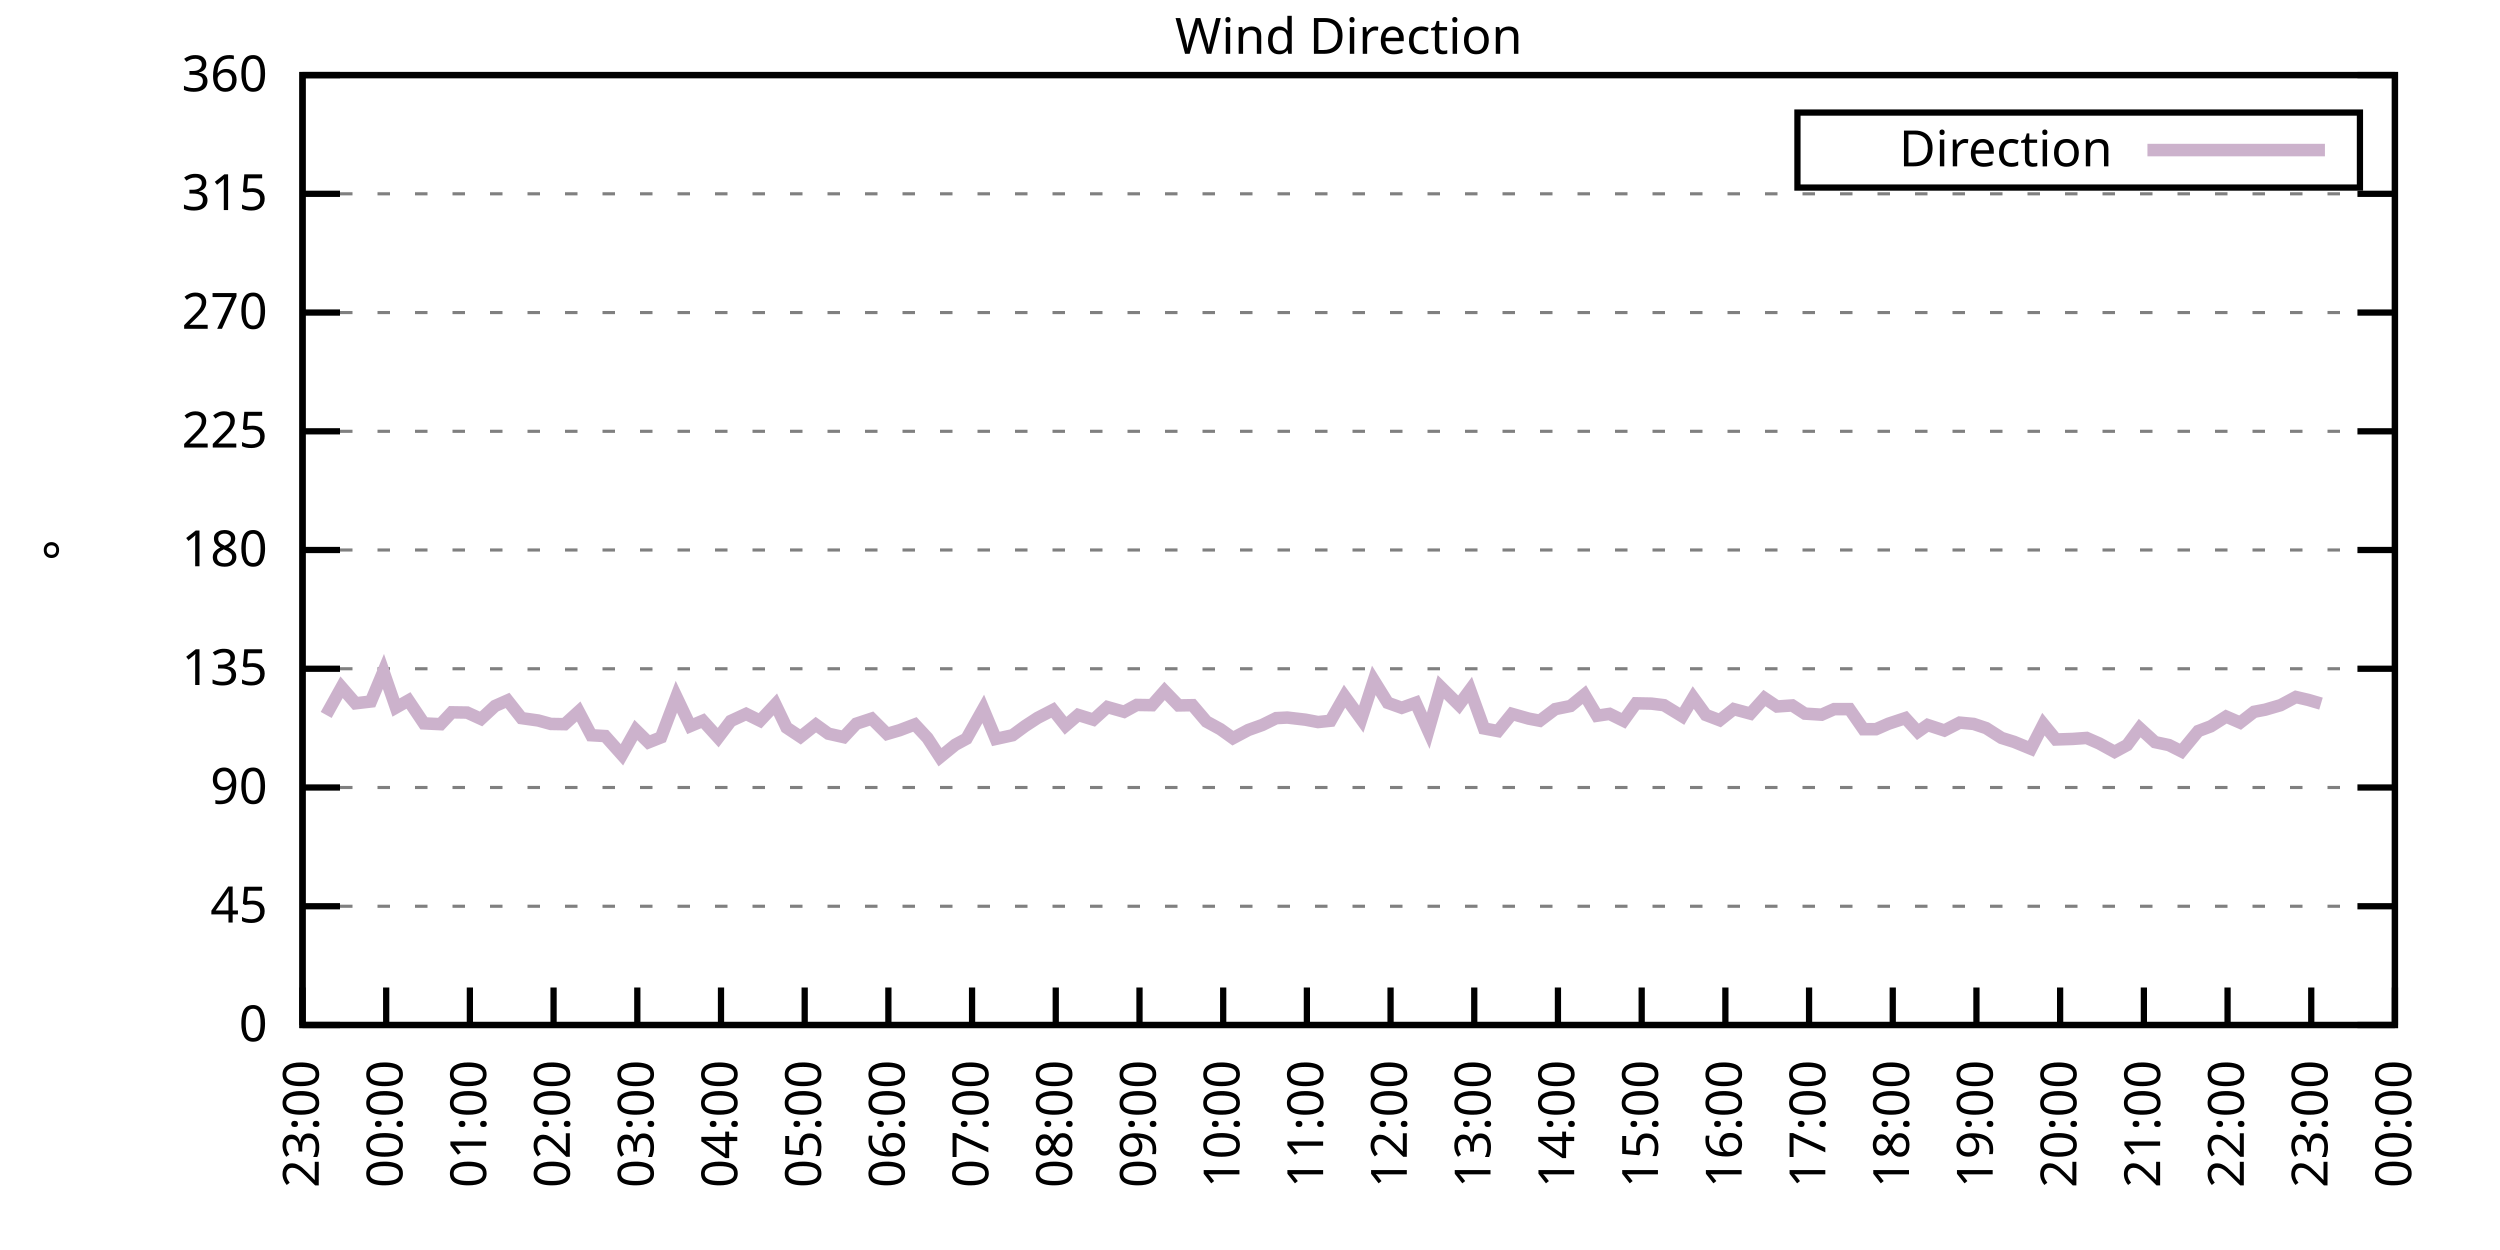
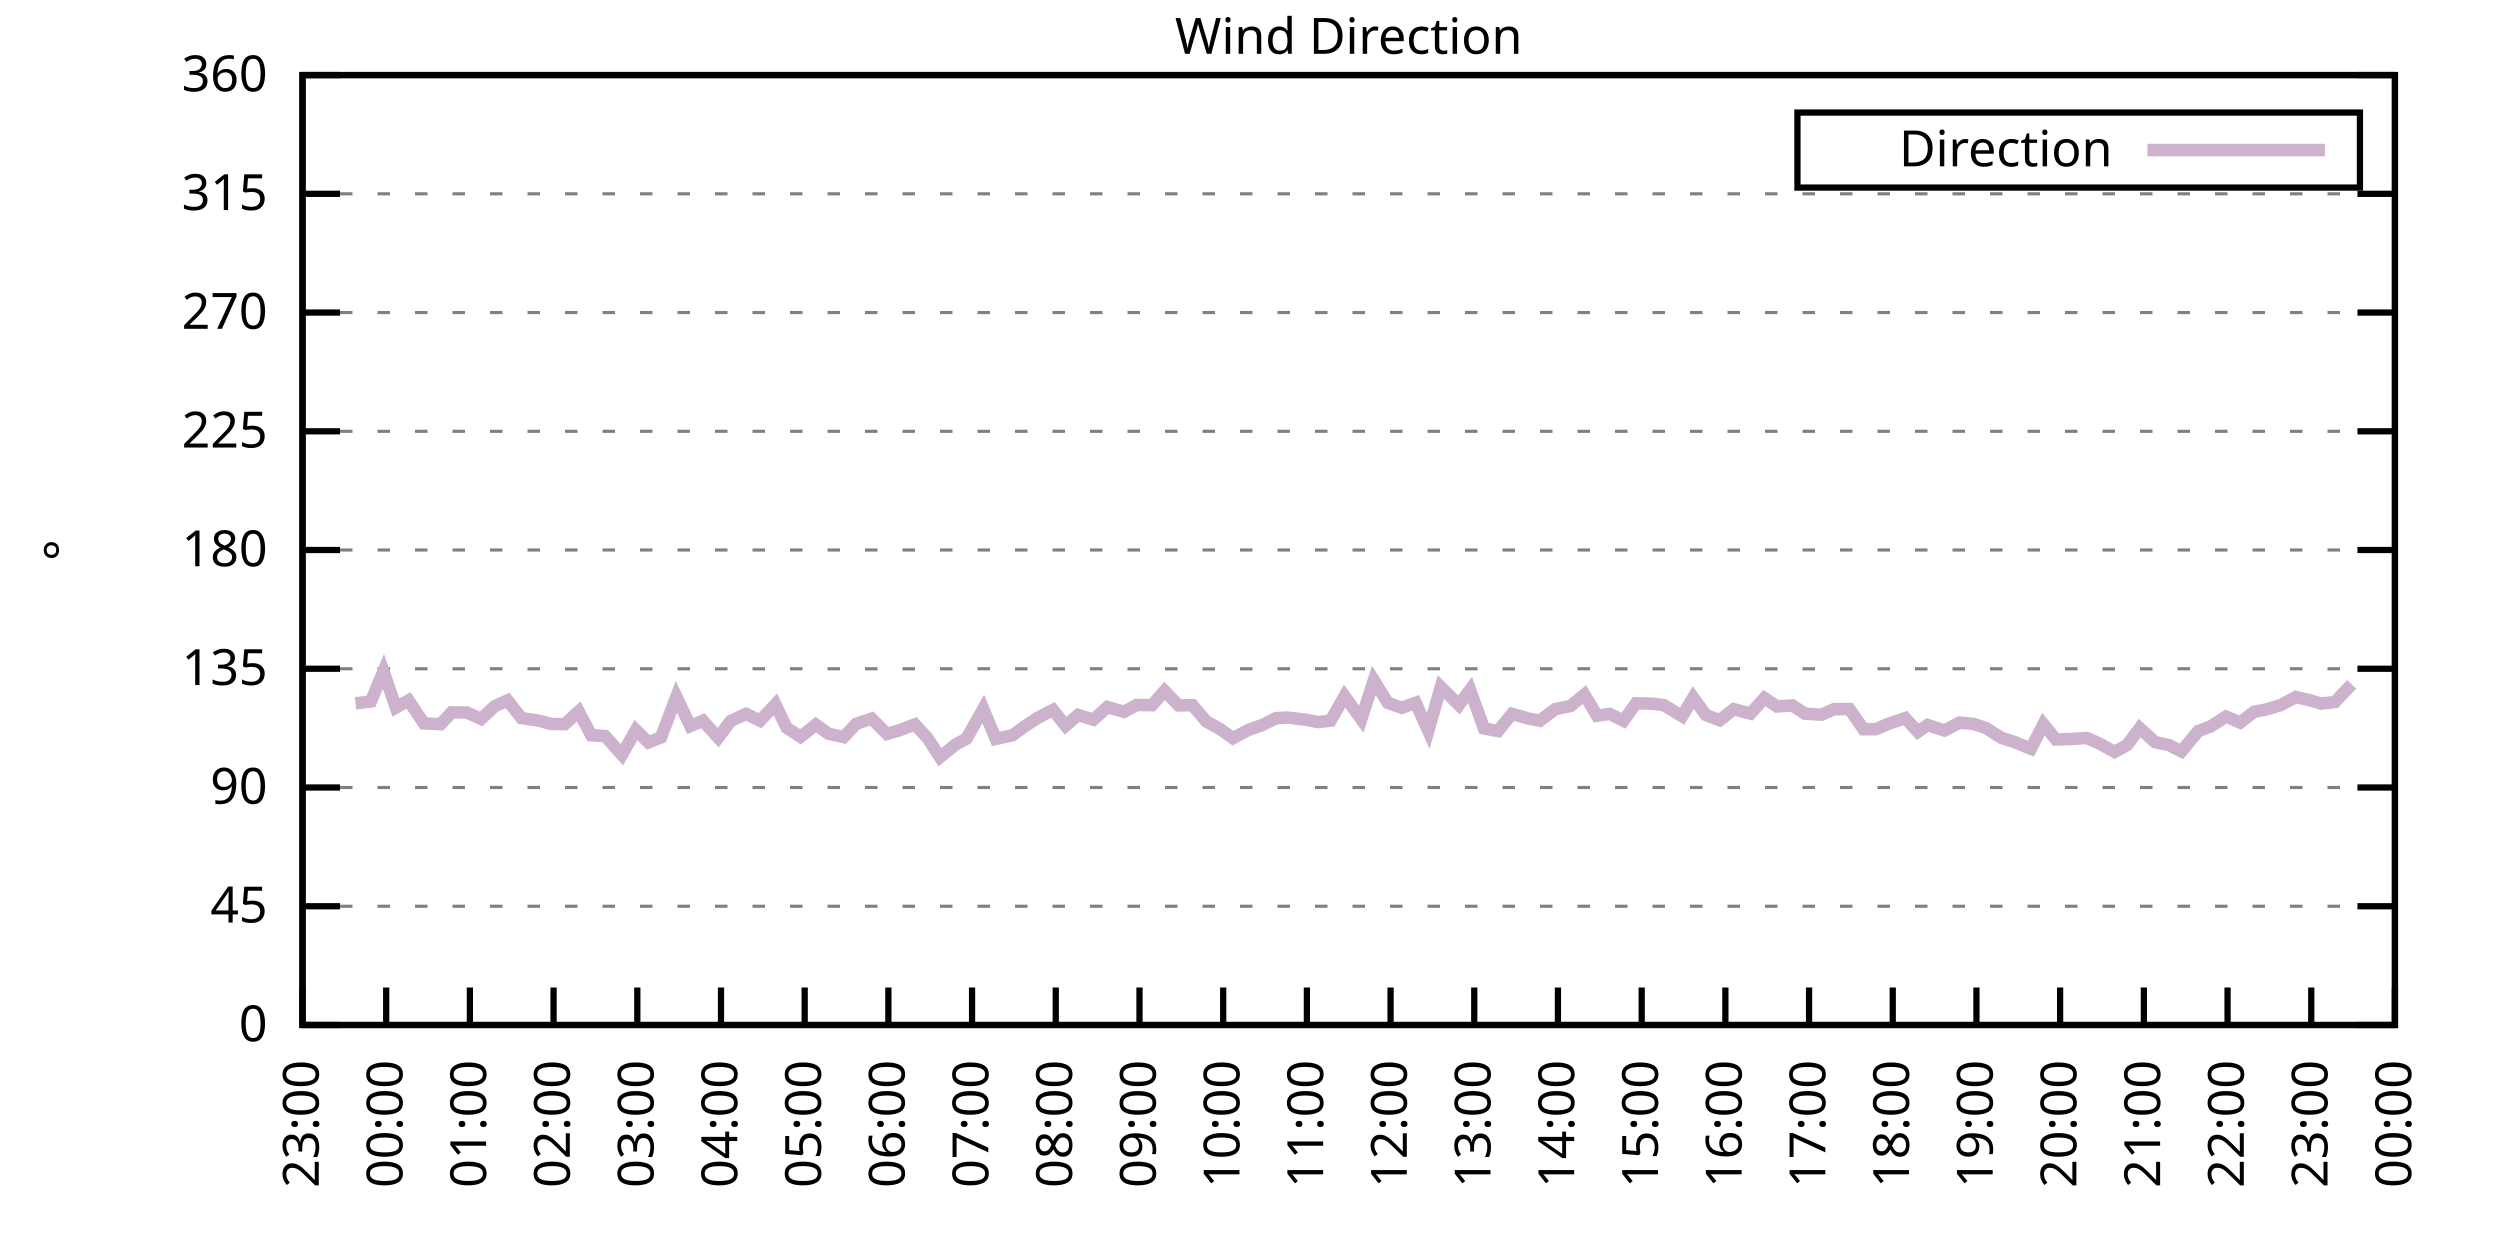
<svg xmlns="http://www.w3.org/2000/svg" xmlns:xlink="http://www.w3.org/1999/xlink" width="400" height="200" viewBox="0 0 400 200">
  <g id="gnuplot_canvas">
    <rect x="0" y="0" width="400" height="200" fill="none" />
    <defs>
      <circle id="gpDot" r="0.5" stroke-width="0.5" stroke="currentColor" />
      <path id="gpPt0" stroke-width="0.333" stroke="currentColor" d="M-1,0 h2 M0,-1 v2" />
      <path id="gpPt1" stroke-width="0.333" stroke="currentColor" d="M-1,-1 L1,1 M1,-1 L-1,1" />
      <path id="gpPt2" stroke-width="0.333" stroke="currentColor" d="M-1,0 L1,0 M0,-1 L0,1 M-1,-1 L1,1 M-1,1 L1,-1" />
      <rect id="gpPt3" stroke-width="0.333" stroke="currentColor" x="-1" y="-1" width="2" height="2" />
      <rect id="gpPt4" stroke-width="0.333" stroke="currentColor" fill="currentColor" x="-1" y="-1" width="2" height="2" />
      <circle id="gpPt5" stroke-width="0.333" stroke="currentColor" cx="0" cy="0" r="1" />
      <use xlink:href="#gpPt5" id="gpPt6" fill="currentColor" stroke="none" />
      <path id="gpPt7" stroke-width="0.333" stroke="currentColor" d="M0,-1.33 L-1.33,0.67 L1.33,0.67 z" />
      <use xlink:href="#gpPt7" id="gpPt8" fill="currentColor" stroke="none" />
      <use xlink:href="#gpPt7" id="gpPt9" stroke="currentColor" transform="rotate(180)" />
      <use xlink:href="#gpPt9" id="gpPt10" fill="currentColor" stroke="none" />
      <use xlink:href="#gpPt3" id="gpPt11" stroke="currentColor" transform="rotate(45)" />
      <use xlink:href="#gpPt11" id="gpPt12" fill="currentColor" stroke="none" />
      <path id="gpPt13" stroke-width="0.333" stroke="currentColor" d="M0,1.330 L1.265,0.411 L0.782,-1.067 L-0.782,-1.076 L-1.265,0.411 z" />
      <use xlink:href="#gpPt13" id="gpPt14" fill="currentColor" stroke="none" />
      <filter id="textbox" filterUnits="objectBoundingBox" x="0" y="0" height="1" width="1">
        <feFlood flood-color="white" flood-opacity="1" result="bgnd" />
        <feComposite in="SourceGraphic" in2="bgnd" operator="atop" />
      </filter>
      <filter id="greybox" filterUnits="objectBoundingBox" x="0" y="0" height="1" width="1">
        <feFlood flood-color="lightgrey" flood-opacity="1" result="grey" />
        <feComposite in="SourceGraphic" in2="grey" operator="atop" />
      </filter>
    </defs>
    <g fill="none" color="white" stroke="currentColor" stroke-width="1.00" stroke-linecap="butt" stroke-linejoin="miter">
</g>
    <g fill="none" color="black" stroke="currentColor" stroke-width="1.00" stroke-linecap="butt" stroke-linejoin="miter">
      <g stroke="none" shape-rendering="crispEdges">
        <polygon fill="rgb(255, 255, 255)" points="48.40,164.00 383.18,164.00 383.18,12.02 48.40,12.02 " />
      </g>
    </g>
    <g fill="none" color="black" stroke="currentColor" stroke-width="1.00" stroke-linecap="butt" stroke-linejoin="miter">
</g>
    <g fill="none" color="black" stroke="black" stroke-width="0.50" stroke-linecap="butt" stroke-linejoin="miter">
</g>
    <g fill="none" color="gray" stroke="currentColor" stroke-width="0.50" stroke-linecap="butt" stroke-linejoin="miter">
      <path stroke="gray" stroke-dasharray="2,4" class="gridline" d="M48.40,164.00 L383.19,164.00  " />
    </g>
    <g fill="none" color="gray" stroke="gray" stroke-width="1.00" stroke-linecap="butt" stroke-linejoin="miter">
</g>
    <g fill="none" color="black" stroke="currentColor" stroke-width="1.00" stroke-linecap="butt" stroke-linejoin="miter">
      <path stroke="black" d="M48.40,164.00 L54.40,164.00 M383.19,164.00 L377.19,164.00  " />
      <g transform="translate(42.80,166.60)" stroke="none" fill="black" font-family="Sans" font-size="8.00" text-anchor="end">
        <text>
          <tspan font-family="Sans"> 0</tspan>
        </text>
      </g>
    </g>
    <g fill="none" color="black" stroke="currentColor" stroke-width="1.00" stroke-linecap="butt" stroke-linejoin="miter">
</g>
    <g fill="none" color="black" stroke="black" stroke-width="0.50" stroke-linecap="butt" stroke-linejoin="miter">
</g>
    <g fill="none" color="gray" stroke="currentColor" stroke-width="0.50" stroke-linecap="butt" stroke-linejoin="miter">
      <path stroke="gray" stroke-dasharray="2,4" class="gridline" d="M48.40,145.00 L383.19,145.00  " />
    </g>
    <g fill="none" color="gray" stroke="gray" stroke-width="1.00" stroke-linecap="butt" stroke-linejoin="miter">
</g>
    <g fill="none" color="black" stroke="currentColor" stroke-width="1.00" stroke-linecap="butt" stroke-linejoin="miter">
      <path stroke="black" d="M48.40,145.00 L54.40,145.00 M383.19,145.00 L377.19,145.00  " />
      <g transform="translate(42.80,147.60)" stroke="none" fill="black" font-family="Sans" font-size="8.00" text-anchor="end">
        <text>
          <tspan font-family="Sans"> 45</tspan>
        </text>
      </g>
    </g>
    <g fill="none" color="black" stroke="currentColor" stroke-width="1.00" stroke-linecap="butt" stroke-linejoin="miter">
</g>
    <g fill="none" color="black" stroke="black" stroke-width="0.50" stroke-linecap="butt" stroke-linejoin="miter">
</g>
    <g fill="none" color="gray" stroke="currentColor" stroke-width="0.50" stroke-linecap="butt" stroke-linejoin="miter">
      <path stroke="gray" stroke-dasharray="2,4" class="gridline" d="M48.40,126.00 L383.19,126.00  " />
    </g>
    <g fill="none" color="gray" stroke="gray" stroke-width="1.00" stroke-linecap="butt" stroke-linejoin="miter">
</g>
    <g fill="none" color="black" stroke="currentColor" stroke-width="1.00" stroke-linecap="butt" stroke-linejoin="miter">
      <path stroke="black" d="M48.40,126.00 L54.40,126.00 M383.19,126.00 L377.19,126.00  " />
      <g transform="translate(42.80,128.60)" stroke="none" fill="black" font-family="Sans" font-size="8.00" text-anchor="end">
        <text>
          <tspan font-family="Sans"> 90</tspan>
        </text>
      </g>
    </g>
    <g fill="none" color="black" stroke="currentColor" stroke-width="1.00" stroke-linecap="butt" stroke-linejoin="miter">
</g>
    <g fill="none" color="black" stroke="black" stroke-width="0.50" stroke-linecap="butt" stroke-linejoin="miter">
</g>
    <g fill="none" color="gray" stroke="currentColor" stroke-width="0.50" stroke-linecap="butt" stroke-linejoin="miter">
      <path stroke="gray" stroke-dasharray="2,4" class="gridline" d="M48.40,107.00 L383.19,107.00  " />
    </g>
    <g fill="none" color="gray" stroke="gray" stroke-width="1.00" stroke-linecap="butt" stroke-linejoin="miter">
</g>
    <g fill="none" color="black" stroke="currentColor" stroke-width="1.00" stroke-linecap="butt" stroke-linejoin="miter">
      <path stroke="black" d="M48.40,107.00 L54.40,107.00 M383.19,107.00 L377.19,107.00  " />
      <g transform="translate(42.80,109.60)" stroke="none" fill="black" font-family="Sans" font-size="8.00" text-anchor="end">
        <text>
          <tspan font-family="Sans"> 135</tspan>
        </text>
      </g>
    </g>
    <g fill="none" color="black" stroke="currentColor" stroke-width="1.00" stroke-linecap="butt" stroke-linejoin="miter">
</g>
    <g fill="none" color="black" stroke="black" stroke-width="0.50" stroke-linecap="butt" stroke-linejoin="miter">
</g>
    <g fill="none" color="gray" stroke="currentColor" stroke-width="0.50" stroke-linecap="butt" stroke-linejoin="miter">
      <path stroke="gray" stroke-dasharray="2,4" class="gridline" d="M48.40,88.00 L383.19,88.00  " />
    </g>
    <g fill="none" color="gray" stroke="gray" stroke-width="1.00" stroke-linecap="butt" stroke-linejoin="miter">
</g>
    <g fill="none" color="black" stroke="currentColor" stroke-width="1.00" stroke-linecap="butt" stroke-linejoin="miter">
      <path stroke="black" d="M48.40,88.00 L54.40,88.00 M383.19,88.00 L377.19,88.00  " />
      <g transform="translate(42.80,90.60)" stroke="none" fill="black" font-family="Sans" font-size="8.00" text-anchor="end">
        <text>
          <tspan font-family="Sans"> 180</tspan>
        </text>
      </g>
    </g>
    <g fill="none" color="black" stroke="currentColor" stroke-width="1.00" stroke-linecap="butt" stroke-linejoin="miter">
</g>
    <g fill="none" color="black" stroke="black" stroke-width="0.50" stroke-linecap="butt" stroke-linejoin="miter">
</g>
    <g fill="none" color="gray" stroke="currentColor" stroke-width="0.50" stroke-linecap="butt" stroke-linejoin="miter">
      <path stroke="gray" stroke-dasharray="2,4" class="gridline" d="M48.40,69.01 L383.19,69.01  " />
    </g>
    <g fill="none" color="gray" stroke="gray" stroke-width="1.00" stroke-linecap="butt" stroke-linejoin="miter">
</g>
    <g fill="none" color="black" stroke="currentColor" stroke-width="1.00" stroke-linecap="butt" stroke-linejoin="miter">
      <path stroke="black" d="M48.40,69.01 L54.40,69.01 M383.19,69.01 L377.19,69.01  " />
      <g transform="translate(42.80,71.61)" stroke="none" fill="black" font-family="Sans" font-size="8.00" text-anchor="end">
        <text>
          <tspan font-family="Sans"> 225</tspan>
        </text>
      </g>
    </g>
    <g fill="none" color="black" stroke="currentColor" stroke-width="1.00" stroke-linecap="butt" stroke-linejoin="miter">
</g>
    <g fill="none" color="black" stroke="black" stroke-width="0.50" stroke-linecap="butt" stroke-linejoin="miter">
</g>
    <g fill="none" color="gray" stroke="currentColor" stroke-width="0.50" stroke-linecap="butt" stroke-linejoin="miter">
      <path stroke="gray" stroke-dasharray="2,4" class="gridline" d="M48.40,50.01 L383.19,50.01  " />
    </g>
    <g fill="none" color="gray" stroke="gray" stroke-width="1.00" stroke-linecap="butt" stroke-linejoin="miter">
</g>
    <g fill="none" color="black" stroke="currentColor" stroke-width="1.00" stroke-linecap="butt" stroke-linejoin="miter">
      <path stroke="black" d="M48.40,50.01 L54.40,50.01 M383.19,50.01 L377.19,50.01  " />
      <g transform="translate(42.80,52.61)" stroke="none" fill="black" font-family="Sans" font-size="8.00" text-anchor="end">
        <text>
          <tspan font-family="Sans"> 270</tspan>
        </text>
      </g>
    </g>
    <g fill="none" color="black" stroke="currentColor" stroke-width="1.00" stroke-linecap="butt" stroke-linejoin="miter">
</g>
    <g fill="none" color="black" stroke="black" stroke-width="0.50" stroke-linecap="butt" stroke-linejoin="miter">
</g>
    <g fill="none" color="gray" stroke="currentColor" stroke-width="0.50" stroke-linecap="butt" stroke-linejoin="miter">
      <path stroke="gray" stroke-dasharray="2,4" class="gridline" d="M48.40,31.01 L383.19,31.01  " />
    </g>
    <g fill="none" color="gray" stroke="gray" stroke-width="1.00" stroke-linecap="butt" stroke-linejoin="miter">
</g>
    <g fill="none" color="black" stroke="currentColor" stroke-width="1.00" stroke-linecap="butt" stroke-linejoin="miter">
      <path stroke="black" d="M48.40,31.01 L54.40,31.01 M383.19,31.01 L377.19,31.01  " />
      <g transform="translate(42.80,33.61)" stroke="none" fill="black" font-family="Sans" font-size="8.00" text-anchor="end">
        <text>
          <tspan font-family="Sans"> 315</tspan>
        </text>
      </g>
    </g>
    <g fill="none" color="black" stroke="currentColor" stroke-width="1.00" stroke-linecap="butt" stroke-linejoin="miter">
</g>
    <g fill="none" color="black" stroke="black" stroke-width="0.50" stroke-linecap="butt" stroke-linejoin="miter">
</g>
    <g fill="none" color="gray" stroke="currentColor" stroke-width="0.50" stroke-linecap="butt" stroke-linejoin="miter">
      <path stroke="gray" stroke-dasharray="2,4" class="gridline" d="M48.40,12.01 L383.19,12.01  " />
    </g>
    <g fill="none" color="gray" stroke="gray" stroke-width="1.00" stroke-linecap="butt" stroke-linejoin="miter">
</g>
    <g fill="none" color="black" stroke="currentColor" stroke-width="1.00" stroke-linecap="butt" stroke-linejoin="miter">
      <path stroke="black" d="M48.40,12.01 L54.40,12.01 M383.19,12.01 L377.19,12.01  " />
      <g transform="translate(42.80,14.61)" stroke="none" fill="black" font-family="Sans" font-size="8.00" text-anchor="end">
        <text>
          <tspan font-family="Sans"> 360</tspan>
        </text>
      </g>
    </g>
    <g fill="none" color="black" stroke="currentColor" stroke-width="1.00" stroke-linecap="butt" stroke-linejoin="miter">
      <path stroke="black" d="M48.40,164.00 L48.40,158.00  " />
      <g transform="translate(51.00,169.60) rotate(270.00)" stroke="none" fill="black" font-family="Sans" font-size="8.00" text-anchor="end">
        <text>
          <tspan font-family="Sans">23:00</tspan>
        </text>
      </g>
    </g>
    <g fill="none" color="black" stroke="currentColor" stroke-width="1.00" stroke-linecap="butt" stroke-linejoin="miter">
      <path stroke="black" d="M61.79,164.00 L61.79,158.00  " />
      <g transform="translate(64.39,169.60) rotate(270.00)" stroke="none" fill="black" font-family="Sans" font-size="8.00" text-anchor="end">
        <text>
          <tspan font-family="Sans">00:00</tspan>
        </text>
      </g>
    </g>
    <g fill="none" color="black" stroke="currentColor" stroke-width="1.00" stroke-linecap="butt" stroke-linejoin="miter">
      <path stroke="black" d="M75.18,164.00 L75.18,158.00  " />
      <g transform="translate(77.78,169.60) rotate(270.00)" stroke="none" fill="black" font-family="Sans" font-size="8.00" text-anchor="end">
        <text>
          <tspan font-family="Sans">01:00</tspan>
        </text>
      </g>
    </g>
    <g fill="none" color="black" stroke="currentColor" stroke-width="1.00" stroke-linecap="butt" stroke-linejoin="miter">
      <path stroke="black" d="M88.57,164.00 L88.57,158.00  " />
      <g transform="translate(91.17,169.60) rotate(270.00)" stroke="none" fill="black" font-family="Sans" font-size="8.00" text-anchor="end">
        <text>
          <tspan font-family="Sans">02:00</tspan>
        </text>
      </g>
    </g>
    <g fill="none" color="black" stroke="currentColor" stroke-width="1.00" stroke-linecap="butt" stroke-linejoin="miter">
      <path stroke="black" d="M101.97,164.00 L101.97,158.00  " />
      <g transform="translate(104.57,169.60) rotate(270.00)" stroke="none" fill="black" font-family="Sans" font-size="8.00" text-anchor="end">
        <text>
          <tspan font-family="Sans">03:00</tspan>
        </text>
      </g>
    </g>
    <g fill="none" color="black" stroke="currentColor" stroke-width="1.00" stroke-linecap="butt" stroke-linejoin="miter">
      <path stroke="black" d="M115.36,164.00 L115.36,158.00  " />
      <g transform="translate(117.96,169.60) rotate(270.00)" stroke="none" fill="black" font-family="Sans" font-size="8.00" text-anchor="end">
        <text>
          <tspan font-family="Sans">04:00</tspan>
        </text>
      </g>
    </g>
    <g fill="none" color="black" stroke="currentColor" stroke-width="1.00" stroke-linecap="butt" stroke-linejoin="miter">
      <path stroke="black" d="M128.75,164.00 L128.75,158.00  " />
      <g transform="translate(131.35,169.60) rotate(270.00)" stroke="none" fill="black" font-family="Sans" font-size="8.00" text-anchor="end">
        <text>
          <tspan font-family="Sans">05:00</tspan>
        </text>
      </g>
    </g>
    <g fill="none" color="black" stroke="currentColor" stroke-width="1.00" stroke-linecap="butt" stroke-linejoin="miter">
      <path stroke="black" d="M142.14,164.00 L142.14,158.00  " />
      <g transform="translate(144.74,169.60) rotate(270.00)" stroke="none" fill="black" font-family="Sans" font-size="8.00" text-anchor="end">
        <text>
          <tspan font-family="Sans">06:00</tspan>
        </text>
      </g>
    </g>
    <g fill="none" color="black" stroke="currentColor" stroke-width="1.00" stroke-linecap="butt" stroke-linejoin="miter">
      <path stroke="black" d="M155.53,164.00 L155.53,158.00  " />
      <g transform="translate(158.13,169.60) rotate(270.00)" stroke="none" fill="black" font-family="Sans" font-size="8.00" text-anchor="end">
        <text>
          <tspan font-family="Sans">07:00</tspan>
        </text>
      </g>
    </g>
    <g fill="none" color="black" stroke="currentColor" stroke-width="1.00" stroke-linecap="butt" stroke-linejoin="miter">
      <path stroke="black" d="M168.92,164.00 L168.92,158.00  " />
      <g transform="translate(171.52,169.60) rotate(270.00)" stroke="none" fill="black" font-family="Sans" font-size="8.00" text-anchor="end">
        <text>
          <tspan font-family="Sans">08:00</tspan>
        </text>
      </g>
    </g>
    <g fill="none" color="black" stroke="currentColor" stroke-width="1.00" stroke-linecap="butt" stroke-linejoin="miter">
      <path stroke="black" d="M182.32,164.00 L182.32,158.00  " />
      <g transform="translate(184.92,169.60) rotate(270.00)" stroke="none" fill="black" font-family="Sans" font-size="8.00" text-anchor="end">
        <text>
          <tspan font-family="Sans">09:00</tspan>
        </text>
      </g>
    </g>
    <g fill="none" color="black" stroke="currentColor" stroke-width="1.00" stroke-linecap="butt" stroke-linejoin="miter">
      <path stroke="black" d="M195.71,164.00 L195.71,158.00  " />
      <g transform="translate(198.31,169.60) rotate(270.00)" stroke="none" fill="black" font-family="Sans" font-size="8.00" text-anchor="end">
        <text>
          <tspan font-family="Sans">10:00</tspan>
        </text>
      </g>
    </g>
    <g fill="none" color="black" stroke="currentColor" stroke-width="1.00" stroke-linecap="butt" stroke-linejoin="miter">
      <path stroke="black" d="M209.10,164.00 L209.10,158.00  " />
      <g transform="translate(211.70,169.60) rotate(270.00)" stroke="none" fill="black" font-family="Sans" font-size="8.00" text-anchor="end">
        <text>
          <tspan font-family="Sans">11:00</tspan>
        </text>
      </g>
    </g>
    <g fill="none" color="black" stroke="currentColor" stroke-width="1.00" stroke-linecap="butt" stroke-linejoin="miter">
      <path stroke="black" d="M222.49,164.00 L222.49,158.00  " />
      <g transform="translate(225.09,169.60) rotate(270.00)" stroke="none" fill="black" font-family="Sans" font-size="8.00" text-anchor="end">
        <text>
          <tspan font-family="Sans">12:00</tspan>
        </text>
      </g>
    </g>
    <g fill="none" color="black" stroke="currentColor" stroke-width="1.00" stroke-linecap="butt" stroke-linejoin="miter">
      <path stroke="black" d="M235.88,164.00 L235.88,158.00  " />
      <g transform="translate(238.48,169.60) rotate(270.00)" stroke="none" fill="black" font-family="Sans" font-size="8.00" text-anchor="end">
        <text>
          <tspan font-family="Sans">13:00</tspan>
        </text>
      </g>
    </g>
    <g fill="none" color="black" stroke="currentColor" stroke-width="1.00" stroke-linecap="butt" stroke-linejoin="miter">
      <path stroke="black" d="M249.27,164.00 L249.27,158.00  " />
      <g transform="translate(251.87,169.60) rotate(270.00)" stroke="none" fill="black" font-family="Sans" font-size="8.00" text-anchor="end">
        <text>
          <tspan font-family="Sans">14:00</tspan>
        </text>
      </g>
    </g>
    <g fill="none" color="black" stroke="currentColor" stroke-width="1.00" stroke-linecap="butt" stroke-linejoin="miter">
      <path stroke="black" d="M262.67,164.00 L262.67,158.00  " />
      <g transform="translate(265.27,169.60) rotate(270.00)" stroke="none" fill="black" font-family="Sans" font-size="8.00" text-anchor="end">
        <text>
          <tspan font-family="Sans">15:00</tspan>
        </text>
      </g>
    </g>
    <g fill="none" color="black" stroke="currentColor" stroke-width="1.00" stroke-linecap="butt" stroke-linejoin="miter">
      <path stroke="black" d="M276.06,164.00 L276.06,158.00  " />
      <g transform="translate(278.66,169.60) rotate(270.00)" stroke="none" fill="black" font-family="Sans" font-size="8.00" text-anchor="end">
        <text>
          <tspan font-family="Sans">16:00</tspan>
        </text>
      </g>
    </g>
    <g fill="none" color="black" stroke="currentColor" stroke-width="1.00" stroke-linecap="butt" stroke-linejoin="miter">
      <path stroke="black" d="M289.45,164.00 L289.45,158.00  " />
      <g transform="translate(292.05,169.60) rotate(270.00)" stroke="none" fill="black" font-family="Sans" font-size="8.00" text-anchor="end">
        <text>
          <tspan font-family="Sans">17:00</tspan>
        </text>
      </g>
    </g>
    <g fill="none" color="black" stroke="currentColor" stroke-width="1.00" stroke-linecap="butt" stroke-linejoin="miter">
      <path stroke="black" d="M302.84,164.00 L302.84,158.00  " />
      <g transform="translate(305.44,169.60) rotate(270.00)" stroke="none" fill="black" font-family="Sans" font-size="8.00" text-anchor="end">
        <text>
          <tspan font-family="Sans">18:00</tspan>
        </text>
      </g>
    </g>
    <g fill="none" color="black" stroke="currentColor" stroke-width="1.00" stroke-linecap="butt" stroke-linejoin="miter">
      <path stroke="black" d="M316.23,164.00 L316.23,158.00  " />
      <g transform="translate(318.83,169.60) rotate(270.00)" stroke="none" fill="black" font-family="Sans" font-size="8.00" text-anchor="end">
        <text>
          <tspan font-family="Sans">19:00</tspan>
        </text>
      </g>
    </g>
    <g fill="none" color="black" stroke="currentColor" stroke-width="1.00" stroke-linecap="butt" stroke-linejoin="miter">
      <path stroke="black" d="M329.62,164.00 L329.62,158.00  " />
      <g transform="translate(332.22,169.60) rotate(270.00)" stroke="none" fill="black" font-family="Sans" font-size="8.00" text-anchor="end">
        <text>
          <tspan font-family="Sans">20:00</tspan>
        </text>
      </g>
    </g>
    <g fill="none" color="black" stroke="currentColor" stroke-width="1.00" stroke-linecap="butt" stroke-linejoin="miter">
      <path stroke="black" d="M343.02,164.00 L343.02,158.00  " />
      <g transform="translate(345.62,169.60) rotate(270.00)" stroke="none" fill="black" font-family="Sans" font-size="8.00" text-anchor="end">
        <text>
          <tspan font-family="Sans">21:00</tspan>
        </text>
      </g>
    </g>
    <g fill="none" color="black" stroke="currentColor" stroke-width="1.00" stroke-linecap="butt" stroke-linejoin="miter">
      <path stroke="black" d="M356.41,164.00 L356.41,158.00  " />
      <g transform="translate(359.01,169.60) rotate(270.00)" stroke="none" fill="black" font-family="Sans" font-size="8.00" text-anchor="end">
        <text>
          <tspan font-family="Sans">22:00</tspan>
        </text>
      </g>
    </g>
    <g fill="none" color="black" stroke="currentColor" stroke-width="1.00" stroke-linecap="butt" stroke-linejoin="miter">
      <path stroke="black" d="M369.80,164.00 L369.80,158.00  " />
      <g transform="translate(372.40,169.60) rotate(270.00)" stroke="none" fill="black" font-family="Sans" font-size="8.00" text-anchor="end">
        <text>
          <tspan font-family="Sans">23:00</tspan>
        </text>
      </g>
    </g>
    <g fill="none" color="black" stroke="currentColor" stroke-width="1.00" stroke-linecap="butt" stroke-linejoin="miter">
      <path stroke="black" d="M383.19,164.00 L383.19,158.00  " />
      <g transform="translate(385.79,169.60) rotate(270.00)" stroke="none" fill="black" font-family="Sans" font-size="8.00" text-anchor="end">
        <text>
          <tspan font-family="Sans">00:00</tspan>
        </text>
      </g>
    </g>
    <g fill="none" color="black" stroke="currentColor" stroke-width="1.00" stroke-linecap="butt" stroke-linejoin="miter">
</g>
    <g fill="none" color="black" stroke="currentColor" stroke-width="1.00" stroke-linecap="butt" stroke-linejoin="miter">
      <path stroke="black" d="M48.40,12.01 L48.40,164.00 L383.19,164.00 L383.19,12.01 L48.40,12.01 Z  " />
    </g>
    <g fill="none" color="black" stroke="currentColor" stroke-width="1.00" stroke-linecap="butt" stroke-linejoin="miter">
</g>
    <g fill="none" color="black" stroke="currentColor" stroke-width="1.00" stroke-linecap="butt" stroke-linejoin="miter">
      <path stroke="black" d="M287.59,30.01 L287.59,18.01 L377.59,18.01 L377.59,30.01 L287.59,30.01 Z  " />
    </g>
    <g id="Wind_direction_plot_1">
      <g fill="none" color="white" stroke="black" stroke-width="2.00" stroke-linecap="butt" stroke-linejoin="miter">
</g>
      <g fill="none" color="black" stroke="currentColor" stroke-width="2.00" stroke-linecap="butt" stroke-linejoin="miter">
        <g transform="translate(337.99,26.61)" stroke="none" fill="black" font-family="Sans" font-size="8.00" text-anchor="end">
          <text>
            <tspan font-family="Sans">Direction</tspan>
          </text>
        </g>
      </g>
      <g fill="none" color="black" stroke="currentColor" stroke-width="2.00" stroke-linecap="butt" stroke-linejoin="miter">
-         <path stroke="rgb(204, 178, 204)" d="M343.59,24.01 L371.99,24.01 M52.19,114.39 L54.65,109.96 L56.88,112.53 L59.34,112.24 L61.35,107.43 L63.35,113.21   L65.36,112.07 L67.82,115.74 L70.50,115.87 L72.28,113.97 L74.74,114.01 L76.97,115.03 L79.20,112.96 L81.21,112.07   L83.44,114.90 L86.12,115.28 L88.13,115.83 L90.36,115.87 L92.59,113.84 L94.60,117.64 L96.83,117.77 L99.51,120.77   L101.74,116.80 L103.75,118.78 L105.76,117.98 L108.22,111.48 L110.45,116.17 L112.46,115.32 L114.91,118.02 L116.92,115.36   L119.38,114.22 L121.61,115.32 L124.06,112.70 L125.85,116.42 L128.08,117.90 L130.54,115.95 L132.54,117.39 L135.00,117.94   L137.01,115.79 L139.46,114.98 L141.92,117.43 L143.93,116.84 L146.38,115.91 L148.39,118.07 L150.40,121.15 L152.85,119.16   L154.64,118.19 L157.32,113.42 L159.33,118.23 L162.01,117.64 L164.01,116.17 L166.02,114.86 L168.48,113.59 L170.49,116.12   L172.50,114.39 L174.95,115.15 L177.18,113.13 L179.86,113.89 L181.87,112.79 L184.32,112.83 L186.33,110.55 L188.57,112.87   L190.80,112.83 L193.03,115.45 L195.26,116.67 L197.27,118.11 L199.73,116.80 L201.96,116.00 L204.19,114.90 L205.97,114.81   L208.88,115.15 L210.88,115.53 L212.89,115.32 L215.13,111.39 L217.80,115.07 L219.81,108.86 L222.04,112.45 L224.28,113.25   L226.51,112.45 L228.52,116.93 L230.53,109.92 L233.43,112.79 L235.21,110.38 L237.44,116.55 L239.68,116.97 L241.91,114.22   L244.59,114.98 L246.37,115.32 L248.83,113.46 L251.28,112.96 L253.51,111.14 L255.52,114.52 L257.53,114.22 L259.76,115.32   L261.77,112.53 L264.23,112.58 L266.24,112.83 L269.14,114.60 L270.92,111.61 L272.93,114.39 L275.16,115.24 L277.40,113.46   L280.07,114.18 L282.31,111.69 L284.32,113.04 L286.77,112.87 L288.78,114.18 L291.46,114.35 L293.47,113.46 L295.92,113.46   L298.15,116.67 L300.16,116.67 L302.17,115.79 L304.85,114.90 L306.86,117.09 L308.42,116.00 L311.10,116.88 L313.55,115.62   L315.79,115.83 L317.79,116.50 L320.25,118.07 L322.26,118.70 L324.94,119.80 L326.95,115.87 L328.95,118.32 L331.63,118.23   L333.86,118.07 L335.87,118.95 L338.33,120.30 L340.34,119.21 L342.35,116.50 L344.80,118.74 L347.03,119.21 L349.04,120.22   L351.72,116.97 L353.73,116.21 L356.18,114.65 L358.42,115.62 L360.65,113.89 L362.43,113.55 L364.89,112.83 L367.34,111.52   L369.35,111.99 L371.36,112.58  " />
+         <path stroke="rgb(204, 178, 204)" d="M343.59,24.01 L371.99,24.01 M56.88,112.53 L59.34,112.24 L61.35,107.43 L63.35,113.21 L65.36,112.07 L67.82,115.74   L70.50,115.87 L72.28,113.97 L74.74,114.01 L76.97,115.03 L79.20,112.96 L81.21,112.07 L83.44,114.90 L86.12,115.28   L88.13,115.83 L90.36,115.87 L92.59,113.84 L94.60,117.64 L96.83,117.77 L99.51,120.77 L101.74,116.80 L103.75,118.78   L105.76,117.98 L108.22,111.48 L110.45,116.17 L112.46,115.32 L114.91,118.02 L116.92,115.36 L119.38,114.22 L121.61,115.32   L124.06,112.70 L125.85,116.42 L128.08,117.90 L130.54,115.95 L132.54,117.39 L135.00,117.94 L137.01,115.79 L139.46,114.98   L141.92,117.43 L143.93,116.84 L146.38,115.91 L148.39,118.07 L150.40,121.15 L152.85,119.16 L154.64,118.19 L157.32,113.42   L159.33,118.23 L162.01,117.64 L164.01,116.17 L166.02,114.86 L168.48,113.59 L170.49,116.12 L172.50,114.39 L174.95,115.15   L177.18,113.13 L179.86,113.89 L181.87,112.79 L184.32,112.83 L186.33,110.55 L188.57,112.87 L190.80,112.83 L193.03,115.45   L195.26,116.67 L197.27,118.11 L199.73,116.80 L201.96,116.00 L204.19,114.90 L205.97,114.81 L208.88,115.15 L210.88,115.53   L212.89,115.32 L215.13,111.39 L217.80,115.07 L219.81,108.86 L222.04,112.45 L224.28,113.25 L226.51,112.45 L228.52,116.93   L230.53,109.92 L233.43,112.79 L235.21,110.38 L237.44,116.55 L239.68,116.97 L241.91,114.22 L244.59,114.98 L246.37,115.32   L248.83,113.46 L251.28,112.96 L253.51,111.14 L255.52,114.52 L257.53,114.22 L259.76,115.32 L261.77,112.53 L264.23,112.58   L266.24,112.83 L269.14,114.60 L270.92,111.61 L272.93,114.39 L275.16,115.24 L277.40,113.46 L280.07,114.18 L282.31,111.69   L284.32,113.04 L286.77,112.87 L288.78,114.18 L291.46,114.35 L293.47,113.46 L295.92,113.46 L298.15,116.67 L300.16,116.67   L302.17,115.79 L304.85,114.90 L306.86,117.09 L308.42,116.00 L311.10,116.88 L313.55,115.62 L315.79,115.83 L317.79,116.50   L320.25,118.07 L322.26,118.70 L324.94,119.80 L326.95,115.87 L328.95,118.32 L331.63,118.23 L333.86,118.07 L335.87,118.95   L338.33,120.30 L340.34,119.21 L342.35,116.50 L344.80,118.74 L347.03,119.21 L349.04,120.22 L351.72,116.97 L353.73,116.21   L356.18,114.65 L358.42,115.62 L360.65,113.89 L362.43,113.55 L364.89,112.83 L367.34,111.52 L369.35,111.99 L371.36,112.58   L373.59,112.32 L376.27,109.49  " />
      </g>
    </g>
    <g fill="none" color="black" stroke="currentColor" stroke-width="2.00" stroke-linecap="butt" stroke-linejoin="miter">
</g>
    <g fill="none" color="black" stroke="black" stroke-width="1.00" stroke-linecap="butt" stroke-linejoin="miter">
</g>
    <g fill="none" color="black" stroke="currentColor" stroke-width="1.00" stroke-linecap="butt" stroke-linejoin="miter">
      <path stroke="black" d="M48.40,12.01 L48.40,164.00 L383.19,164.00 L383.19,12.01 L48.40,12.01 Z  " />
      <g transform="translate(12.80,88.01) rotate(270.00)" stroke="none" fill="black" font-family="Sans" font-size="8.00" text-anchor="middle">
        <text>
          <tspan font-family="Sans">°</tspan>
        </text>
      </g>
    </g>
    <g fill="none" color="black" stroke="currentColor" stroke-width="1.00" stroke-linecap="butt" stroke-linejoin="miter">
</g>
    <g fill="none" color="black" stroke="currentColor" stroke-width="1.00" stroke-linecap="butt" stroke-linejoin="miter">
      <g transform="translate(215.79,8.61)" stroke="none" fill="black" font-family="Sans" font-size="8.00" text-anchor="middle">
        <text>
          <tspan font-family="Sans">Wind Direction</tspan>
        </text>
      </g>
    </g>
    <g fill="none" color="black" stroke="currentColor" stroke-width="1.00" stroke-linecap="butt" stroke-linejoin="miter">
</g>
  </g>
</svg>
